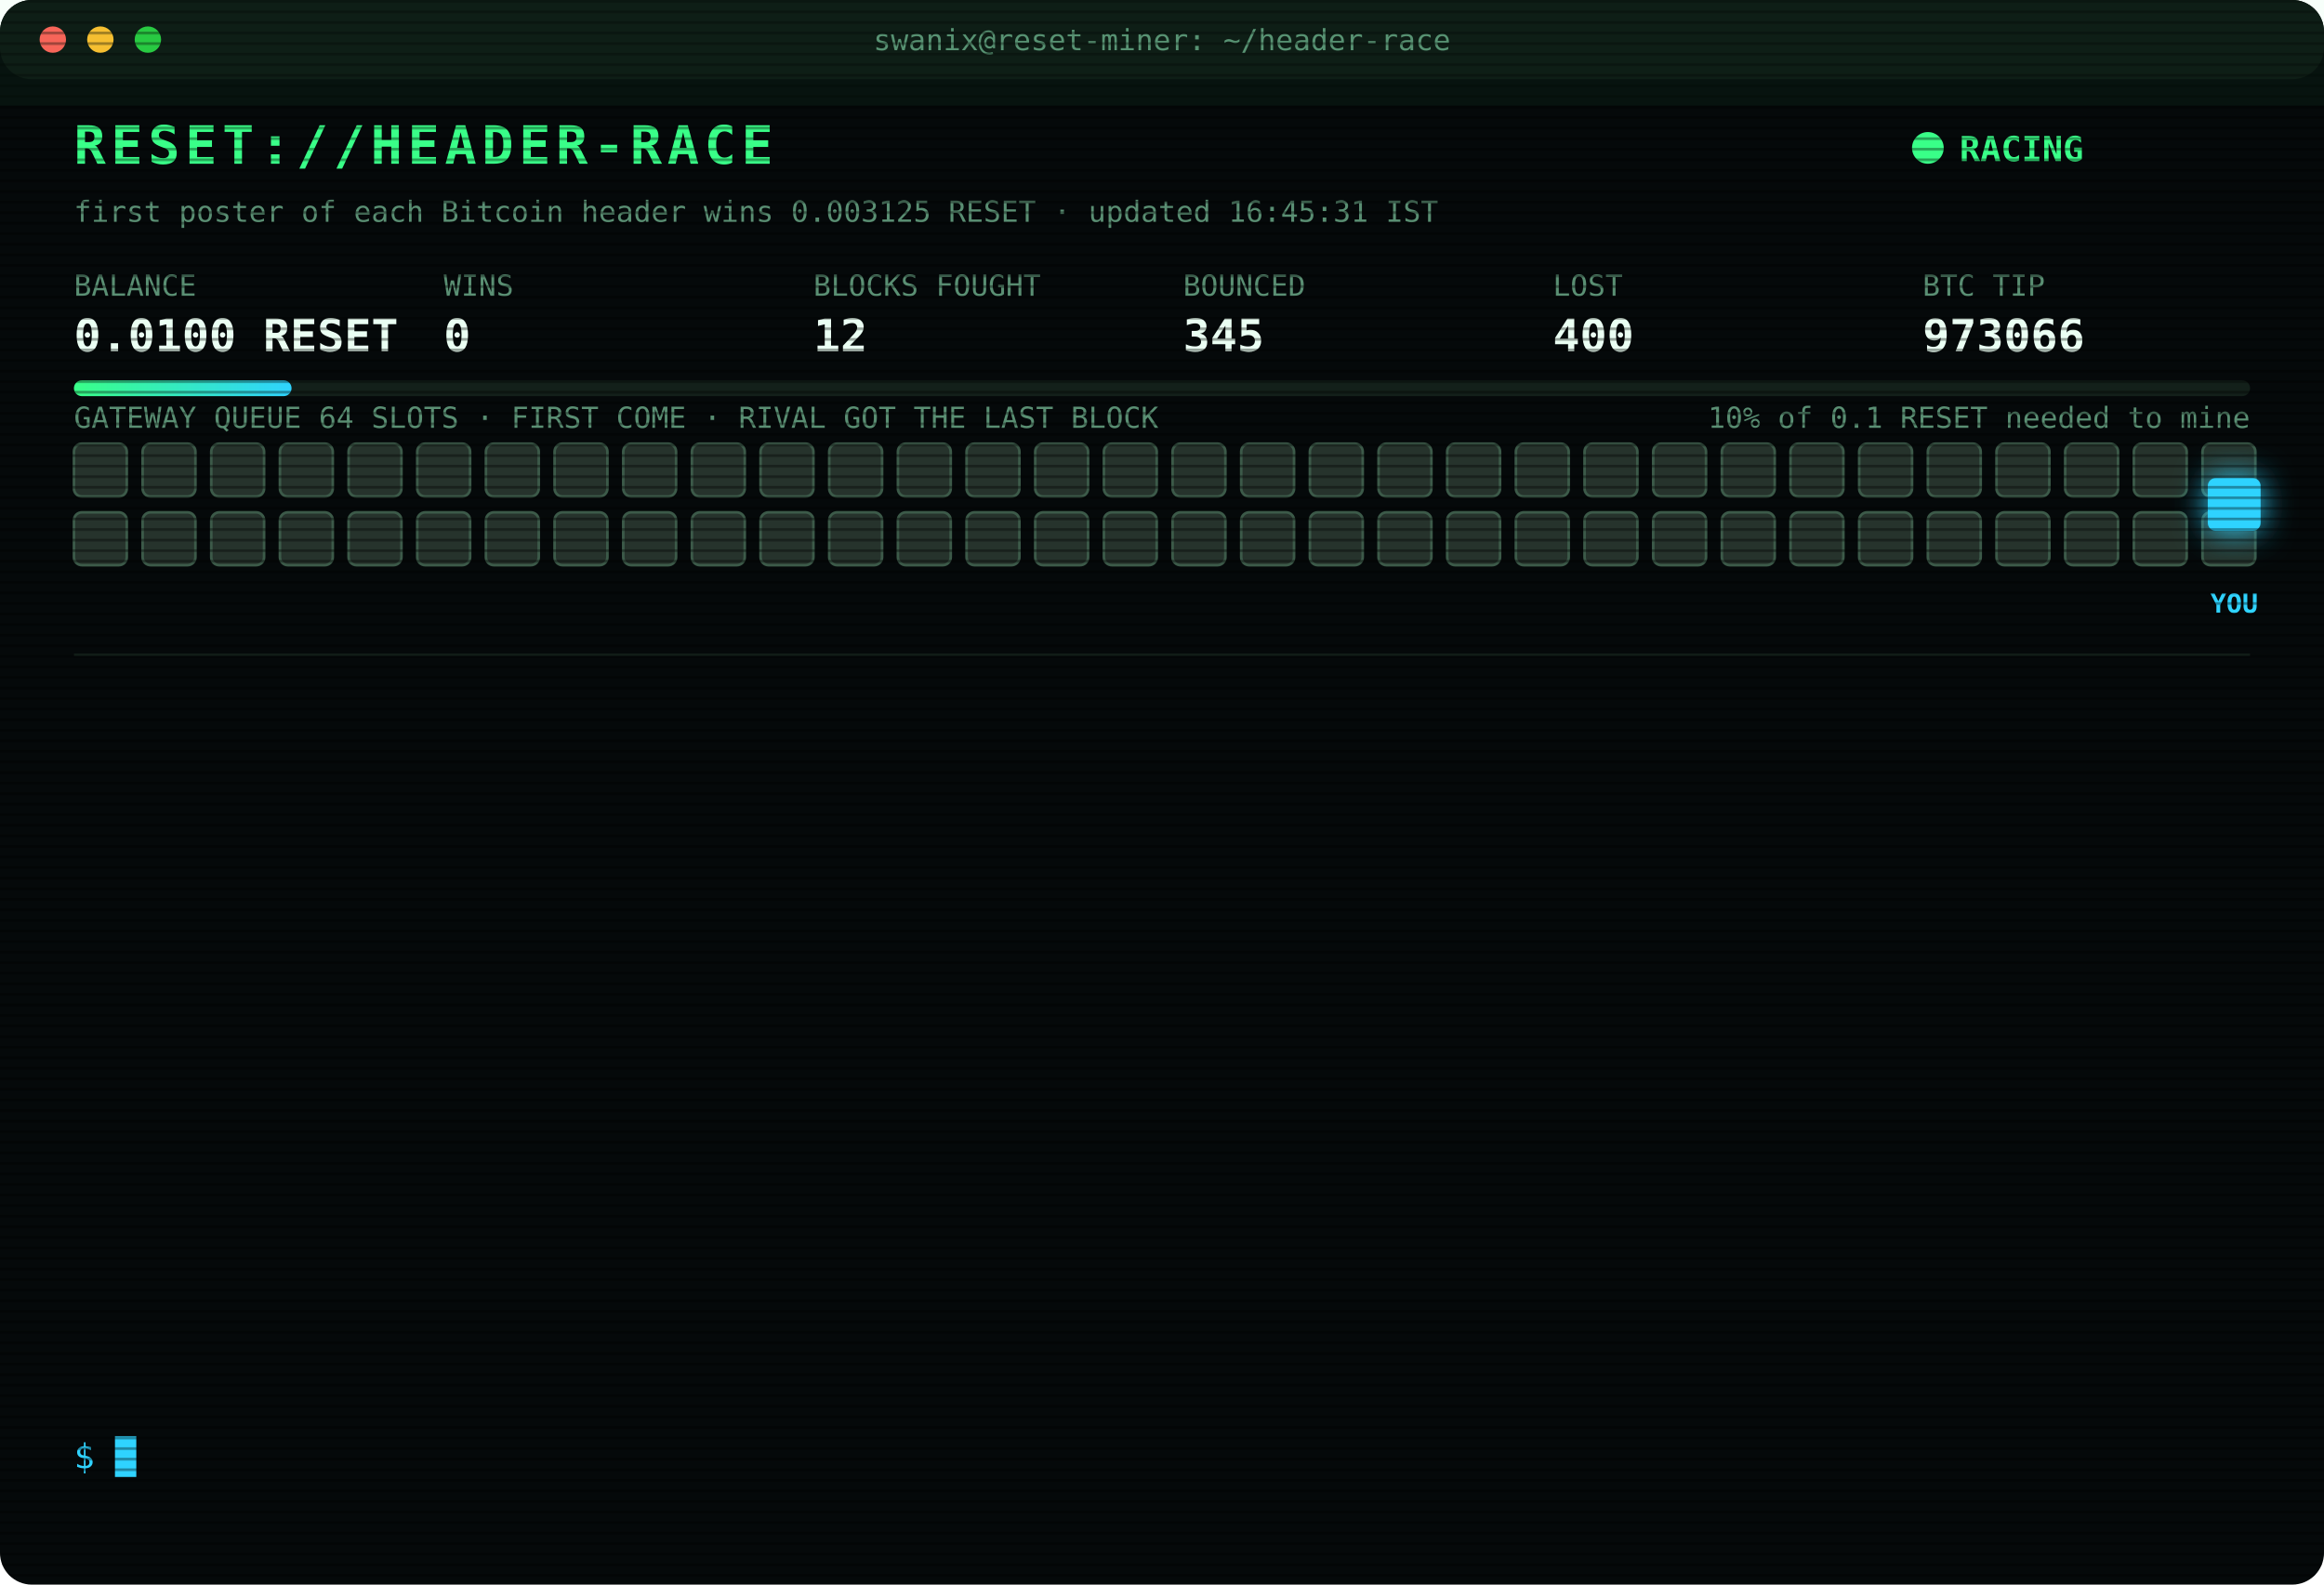
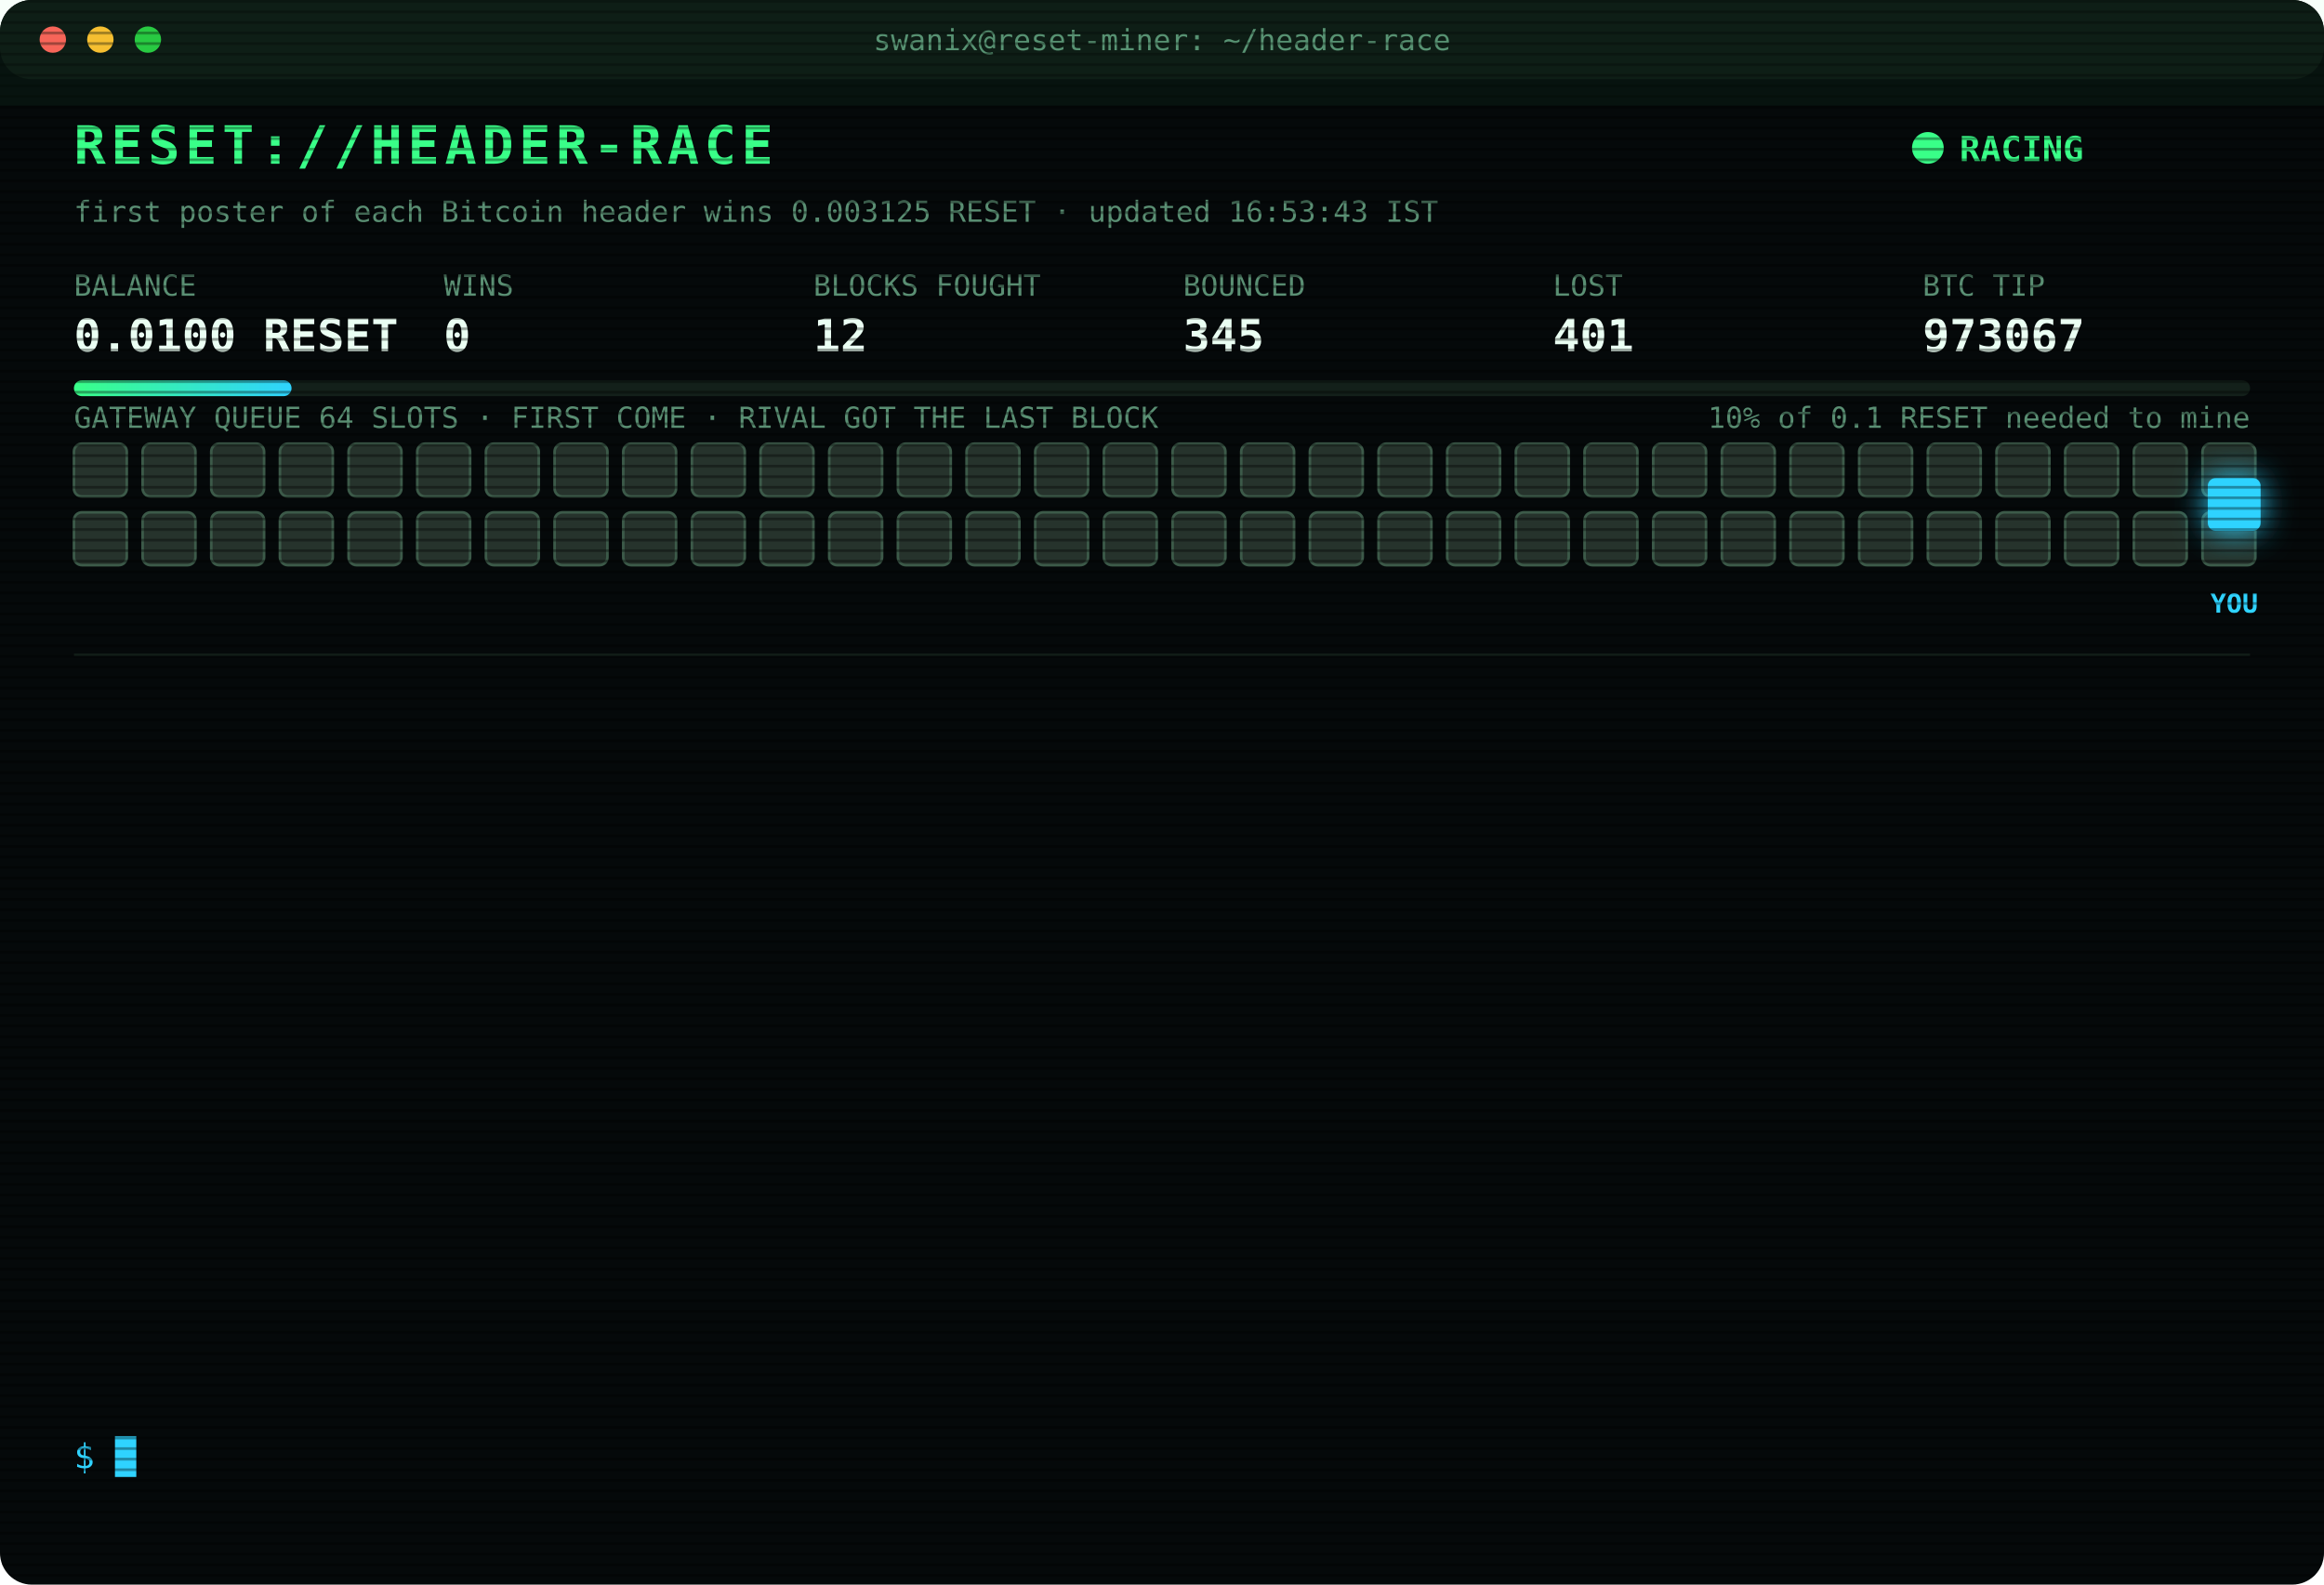
<svg xmlns="http://www.w3.org/2000/svg" width="880" height="600" viewBox="0 0 880 600" font-family="ui-monospace,SFMono-Regular,Menlo,Consolas,monospace">
  <style>
text{font-size:13px;fill:#7CFFB2}
.title{font-size:20px;font-weight:700;fill:#39FF88;letter-spacing:2px;animation:glitch 3s infinite steps(1)}
.sub{fill:#2fd3ff}.k{fill:#5a8f73;font-size:11px}.v{font-size:17px;font-weight:700;fill:#eafff3}
.ts{fill:#3f6b56}.boot{fill:#2fd3ff}.dim{fill:#5a8f73}.bad{fill:#ff4d6d}.warn{fill:#ffd23f}.mag{fill:#ff5cf0}.win{fill:#39FF88;font-weight:700}
.tag{font-size:10px;fill:#2fd3ff;font-weight:700}
.rival{fill:#26332c;stroke:#3c5a49;animation:jam 1.2s infinite alternate}
.idle{fill:#141c18;stroke:#22302a;animation:breathe 4s infinite}
.me{fill:#2fd3ff;filter:drop-shadow(0 0 6px #2fd3ff)}
.hover{animation:nudge 1.1s infinite ease-in-out}.bounce{animation:kick 1.4s infinite}
.ln{opacity:0;animation:in .4s forwards}
.cur{animation:blink 1s infinite steps(1)}
.scan{animation:scan 6s infinite linear}
.led{animation:blink 1.4s infinite}
@keyframes in{from{opacity:0;transform:translateX(-6px)}to{opacity:1;transform:none}}
@keyframes blink{50%{opacity:0}}
@keyframes jam{to{fill:#33463b}}
@keyframes breathe{50%{opacity:.4}}
@keyframes nudge{50%{transform:translateX(-10px)}}
@keyframes kick{0%,100%{transform:none}30%{transform:translateX(-14px)}55%{transform:translateX(10px) translateY(-6px)}}
@keyframes glitch{0%,92%{transform:none}93%{transform:translateX(2px);fill:#ff4d6d}95%{transform:translateX(-2px);fill:#2fd3ff}97%{transform:none}}
@keyframes scan{from{transform:translateY(-40px)}to{transform:translateY(600px)}}
</style>
  <defs>
    <pattern id="sl" width="4" height="4" patternUnits="userSpaceOnUse">
      <rect width="4" height="1" fill="#000" opacity=".35" />
    </pattern>
    <linearGradient id="bar">
      <stop offset="0" stop-color="#39FF88" />
      <stop offset="1" stop-color="#2fd3ff" />
    </linearGradient>
  </defs>
  <rect width="880" height="600" rx="12" fill="#05090a" />
  <rect width="880" height="30" rx="12" fill="#0d1512" />
  <circle cx="20" cy="15" r="5" fill="#ff5f57" />
  <circle cx="38" cy="15" r="5" fill="#febc2e" />
  <circle cx="56" cy="15" r="5" fill="#28c840" />
  <text x="440" y="19" text-anchor="middle" class="k">swanix@reset-miner: ~/header-race</text>
  <text x="28" y="62" class="title">RESET://HEADER-RACE</text>
  <circle class="led" cx="730" cy="56" r="6" fill="#39FF88" />
  <text x="742" y="61" class="win">RACING</text>
-   <text x="28" y="84" class="k">first poster of each Bitcoin header wins 0.003125 RESET · updated 16:45:31 IST</text>
+   <text x="28" y="84" class="k">first poster of each Bitcoin header wins 0.003125 RESET · updated 16:53:43 IST</text>
  <text x="28" y="112" class="k">BALANCE</text>
  <text x="28" y="133" class="v">0.0100 RESET</text>
  <text x="168" y="112" class="k">WINS</text>
  <text x="168" y="133" class="v">0</text>
  <text x="308" y="112" class="k">BLOCKS FOUGHT</text>
  <text x="308" y="133" class="v">12</text>
  <text x="448" y="112" class="k">BOUNCED</text>
  <text x="448" y="133" class="v">345</text>
  <text x="588" y="112" class="k">LOST</text>
-   <text x="588" y="133" class="v">400</text>
+   <text x="588" y="133" class="v">401</text>
  <text x="728" y="112" class="k">BTC TIP</text>
-   <text x="728" y="133" class="v">973066</text>
+   <text x="728" y="133" class="v">973067</text>
  <rect x="28" y="144" width="824" height="6" rx="3" fill="#13201a" />
  <rect x="28" y="144" width="82.4" height="6" rx="3" fill="url(#bar)" />
  <text x="852" y="162" text-anchor="end" class="k">10% of 0.1 RESET needed to mine</text>
  <text x="28" y="162" class="k">GATEWAY QUEUE 64 SLOTS · FIRST COME · RIVAL GOT THE LAST BLOCK</text>
  <rect class="rival" x="28" y="168" width="20" height="20" rx="3" style="animation-delay:0.00s" />
  <rect class="rival" x="54" y="168" width="20" height="20" rx="3" style="animation-delay:0.05s" />
  <rect class="rival" x="80" y="168" width="20" height="20" rx="3" style="animation-delay:0.10s" />
  <rect class="rival" x="106" y="168" width="20" height="20" rx="3" style="animation-delay:0.15s" />
  <rect class="rival" x="132" y="168" width="20" height="20" rx="3" style="animation-delay:0.20s" />
  <rect class="rival" x="158" y="168" width="20" height="20" rx="3" style="animation-delay:0.25s" />
  <rect class="rival" x="184" y="168" width="20" height="20" rx="3" style="animation-delay:0.30s" />
  <rect class="rival" x="210" y="168" width="20" height="20" rx="3" style="animation-delay:0.35s" />
  <rect class="rival" x="236" y="168" width="20" height="20" rx="3" style="animation-delay:0.40s" />
  <rect class="rival" x="262" y="168" width="20" height="20" rx="3" style="animation-delay:0.45s" />
  <rect class="rival" x="288" y="168" width="20" height="20" rx="3" style="animation-delay:0.50s" />
  <rect class="rival" x="314" y="168" width="20" height="20" rx="3" style="animation-delay:0.55s" />
  <rect class="rival" x="340" y="168" width="20" height="20" rx="3" style="animation-delay:0.60s" />
  <rect class="rival" x="366" y="168" width="20" height="20" rx="3" style="animation-delay:0.65s" />
  <rect class="rival" x="392" y="168" width="20" height="20" rx="3" style="animation-delay:0.70s" />
  <rect class="rival" x="418" y="168" width="20" height="20" rx="3" style="animation-delay:0.75s" />
  <rect class="rival" x="444" y="168" width="20" height="20" rx="3" style="animation-delay:0.80s" />
  <rect class="rival" x="470" y="168" width="20" height="20" rx="3" style="animation-delay:0.85s" />
  <rect class="rival" x="496" y="168" width="20" height="20" rx="3" style="animation-delay:0.90s" />
  <rect class="rival" x="522" y="168" width="20" height="20" rx="3" style="animation-delay:0.95s" />
  <rect class="rival" x="548" y="168" width="20" height="20" rx="3" style="animation-delay:1.00s" />
  <rect class="rival" x="574" y="168" width="20" height="20" rx="3" style="animation-delay:1.05s" />
  <rect class="rival" x="600" y="168" width="20" height="20" rx="3" style="animation-delay:1.10s" />
  <rect class="rival" x="626" y="168" width="20" height="20" rx="3" style="animation-delay:1.15s" />
  <rect class="rival" x="652" y="168" width="20" height="20" rx="3" style="animation-delay:1.20s" />
  <rect class="rival" x="678" y="168" width="20" height="20" rx="3" style="animation-delay:1.25s" />
  <rect class="rival" x="704" y="168" width="20" height="20" rx="3" style="animation-delay:1.30s" />
  <rect class="rival" x="730" y="168" width="20" height="20" rx="3" style="animation-delay:1.35s" />
  <rect class="rival" x="756" y="168" width="20" height="20" rx="3" style="animation-delay:1.40s" />
  <rect class="rival" x="782" y="168" width="20" height="20" rx="3" style="animation-delay:1.45s" />
  <rect class="rival" x="808" y="168" width="20" height="20" rx="3" style="animation-delay:1.50s" />
  <rect class="rival" x="834" y="168" width="20" height="20" rx="3" style="animation-delay:1.55s" />
  <rect class="rival" x="28" y="194" width="20" height="20" rx="3" style="animation-delay:1.60s" />
  <rect class="rival" x="54" y="194" width="20" height="20" rx="3" style="animation-delay:1.65s" />
  <rect class="rival" x="80" y="194" width="20" height="20" rx="3" style="animation-delay:1.70s" />
  <rect class="rival" x="106" y="194" width="20" height="20" rx="3" style="animation-delay:1.75s" />
  <rect class="rival" x="132" y="194" width="20" height="20" rx="3" style="animation-delay:1.80s" />
  <rect class="rival" x="158" y="194" width="20" height="20" rx="3" style="animation-delay:1.85s" />
  <rect class="rival" x="184" y="194" width="20" height="20" rx="3" style="animation-delay:1.90s" />
  <rect class="rival" x="210" y="194" width="20" height="20" rx="3" style="animation-delay:1.95s" />
  <rect class="rival" x="236" y="194" width="20" height="20" rx="3" style="animation-delay:2.00s" />
  <rect class="rival" x="262" y="194" width="20" height="20" rx="3" style="animation-delay:2.05s" />
  <rect class="rival" x="288" y="194" width="20" height="20" rx="3" style="animation-delay:2.10s" />
  <rect class="rival" x="314" y="194" width="20" height="20" rx="3" style="animation-delay:2.15s" />
  <rect class="rival" x="340" y="194" width="20" height="20" rx="3" style="animation-delay:2.20s" />
  <rect class="rival" x="366" y="194" width="20" height="20" rx="3" style="animation-delay:2.25s" />
  <rect class="rival" x="392" y="194" width="20" height="20" rx="3" style="animation-delay:2.30s" />
  <rect class="rival" x="418" y="194" width="20" height="20" rx="3" style="animation-delay:2.35s" />
  <rect class="rival" x="444" y="194" width="20" height="20" rx="3" style="animation-delay:2.40s" />
  <rect class="rival" x="470" y="194" width="20" height="20" rx="3" style="animation-delay:2.45s" />
  <rect class="rival" x="496" y="194" width="20" height="20" rx="3" style="animation-delay:2.50s" />
  <rect class="rival" x="522" y="194" width="20" height="20" rx="3" style="animation-delay:2.55s" />
  <rect class="rival" x="548" y="194" width="20" height="20" rx="3" style="animation-delay:2.60s" />
  <rect class="rival" x="574" y="194" width="20" height="20" rx="3" style="animation-delay:2.65s" />
  <rect class="rival" x="600" y="194" width="20" height="20" rx="3" style="animation-delay:2.70s" />
  <rect class="rival" x="626" y="194" width="20" height="20" rx="3" style="animation-delay:2.75s" />
  <rect class="rival" x="652" y="194" width="20" height="20" rx="3" style="animation-delay:2.80s" />
  <rect class="rival" x="678" y="194" width="20" height="20" rx="3" style="animation-delay:2.85s" />
  <rect class="rival" x="704" y="194" width="20" height="20" rx="3" style="animation-delay:2.90s" />
  <rect class="rival" x="730" y="194" width="20" height="20" rx="3" style="animation-delay:2.95s" />
  <rect class="rival" x="756" y="194" width="20" height="20" rx="3" style="animation-delay:3.00s" />
  <rect class="rival" x="782" y="194" width="20" height="20" rx="3" style="animation-delay:3.05s" />
  <rect class="rival" x="808" y="194" width="20" height="20" rx="3" style="animation-delay:3.10s" />
  <rect class="rival" x="834" y="194" width="20" height="20" rx="3" style="animation-delay:3.15s" />
  <g class="hover">
    <rect class="me" x="836" y="181" width="20" height="20" rx="3" />
    <text class="tag" x="846" y="232" text-anchor="middle">YOU</text>
  </g>
  <line x1="28" x2="852" y1="248" y2="248" stroke="#13201a" />
  <g class="ln" style="animation-delay:0.40s">
-     <text x="28" y="270" class="ts">15:21:28</text>
-     <text x="104" y="270" class="bad">[LOST] #973054 taken by a rival miner</text>
+     <text x="28" y="270" class="ts">15:23:02</text>
+     <text x="104" y="270" class="bad">[LOST] #973055 taken by a rival miner</text>
  </g>
  <g class="ln" style="animation-delay:0.65s">
-     <text x="28" y="292" class="ts">15:23:02</text>
-     <text x="104" y="292" class="bad">[LOST] #973055 taken by a rival miner</text>
+     <text x="28" y="292" class="ts">15:53:29</text>
+     <text x="104" y="292" class="bad">[LOST] #973057 taken by a rival miner</text>
  </g>
  <g class="ln" style="animation-delay:0.90s">
-     <text x="28" y="314" class="ts">15:53:29</text>
-     <text x="104" y="314" class="bad">[LOST] #973057 taken by a rival miner</text>
+     <text x="28" y="314" class="ts">15:53:33</text>
+     <text x="104" y="314" class="warn">[QUEUE FULL] #973058 bounced 64/64 · retry 1.7s · 995ms</text>
  </g>
  <g class="ln" style="animation-delay:1.15s">
-     <text x="28" y="336" class="ts">15:53:33</text>
-     <text x="104" y="336" class="warn">[QUEUE FULL] #973058 bounced 64/64 · retry 1.7s · 995ms</text>
+     <text x="28" y="336" class="ts">15:53:39</text>
+     <text x="104" y="336" class="mag">[??] #973058 sent, no receipt · may have landed</text>
  </g>
  <g class="ln" style="animation-delay:1.40s">
    <text x="28" y="358" class="ts">15:53:39</text>
-     <text x="104" y="358" class="mag">[??] #973058 sent, no receipt · may have landed</text>
+     <text x="104" y="358" class="bad">[LOST] #973058 taken by a rival miner</text>
  </g>
  <g class="ln" style="animation-delay:1.65s">
-     <text x="28" y="380" class="ts">15:53:39</text>
-     <text x="104" y="380" class="bad">[LOST] #973058 taken by a rival miner</text>
+     <text x="28" y="380" class="ts">16:14:28</text>
+     <text x="104" y="380" class="bad">[LOST] #973059 taken by a rival miner</text>
  </g>
  <g class="ln" style="animation-delay:1.90s">
-     <text x="28" y="402" class="ts">16:14:28</text>
-     <text x="104" y="402" class="bad">[LOST] #973059 taken by a rival miner</text>
+     <text x="28" y="402" class="ts">16:14:58</text>
+     <text x="104" y="402" class="bad">[LOST] #973060 taken by a rival miner</text>
  </g>
  <g class="ln" style="animation-delay:2.15s">
-     <text x="28" y="424" class="ts">16:14:58</text>
-     <text x="104" y="424" class="bad">[LOST] #973060 taken by a rival miner</text>
+     <text x="28" y="424" class="ts">16:33:58</text>
+     <text x="104" y="424" class="bad">[LOST] #973061 taken by a rival miner</text>
  </g>
  <g class="ln" style="animation-delay:2.40s">
-     <text x="28" y="446" class="ts">16:33:58</text>
-     <text x="104" y="446" class="bad">[LOST] #973061 taken by a rival miner</text>
+     <text x="28" y="446" class="ts">16:35:01</text>
+     <text x="104" y="446" class="bad">[LOST] #973062 taken by a rival miner</text>
  </g>
  <g class="ln" style="animation-delay:2.65s">
-     <text x="28" y="468" class="ts">16:35:01</text>
-     <text x="104" y="468" class="bad">[LOST] #973062 taken by a rival miner</text>
+     <text x="28" y="468" class="ts">16:39:46</text>
+     <text x="104" y="468" class="bad">[LOST] #973063 taken by a rival miner</text>
  </g>
  <g class="ln" style="animation-delay:2.90s">
-     <text x="28" y="490" class="ts">16:39:46</text>
-     <text x="104" y="490" class="bad">[LOST] #973063 taken by a rival miner</text>
+     <text x="28" y="490" class="ts">16:41:04</text>
+     <text x="104" y="490" class="bad">[LOST] #973064 taken by a rival miner</text>
  </g>
  <g class="ln" style="animation-delay:3.15s">
-     <text x="28" y="512" class="ts">16:41:04</text>
-     <text x="104" y="512" class="bad">[LOST] #973064 taken by a rival miner</text>
+     <text x="28" y="512" class="ts">16:44:46</text>
+     <text x="104" y="512" class="bad">[LOST] #973066 taken by a rival miner</text>
  </g>
  <g class="ln" style="animation-delay:3.40s">
-     <text x="28" y="534" class="ts">16:44:46</text>
-     <text x="104" y="534" class="bad">[LOST] #973066 taken by a rival miner</text>
+     <text x="28" y="534" class="ts">16:53:43</text>
+     <text x="104" y="534" class="bad">[LOST] #973067 taken by a rival miner</text>
  </g>
  <text x="28" y="556" class="sub">$ <tspan class="cur">█</tspan>
  </text>
  <rect width="880" height="600" rx="12" fill="url(#sl)" pointer-events="none" />
  <rect class="scan" width="880" height="40" fill="#39FF88" opacity=".04" />
</svg>
